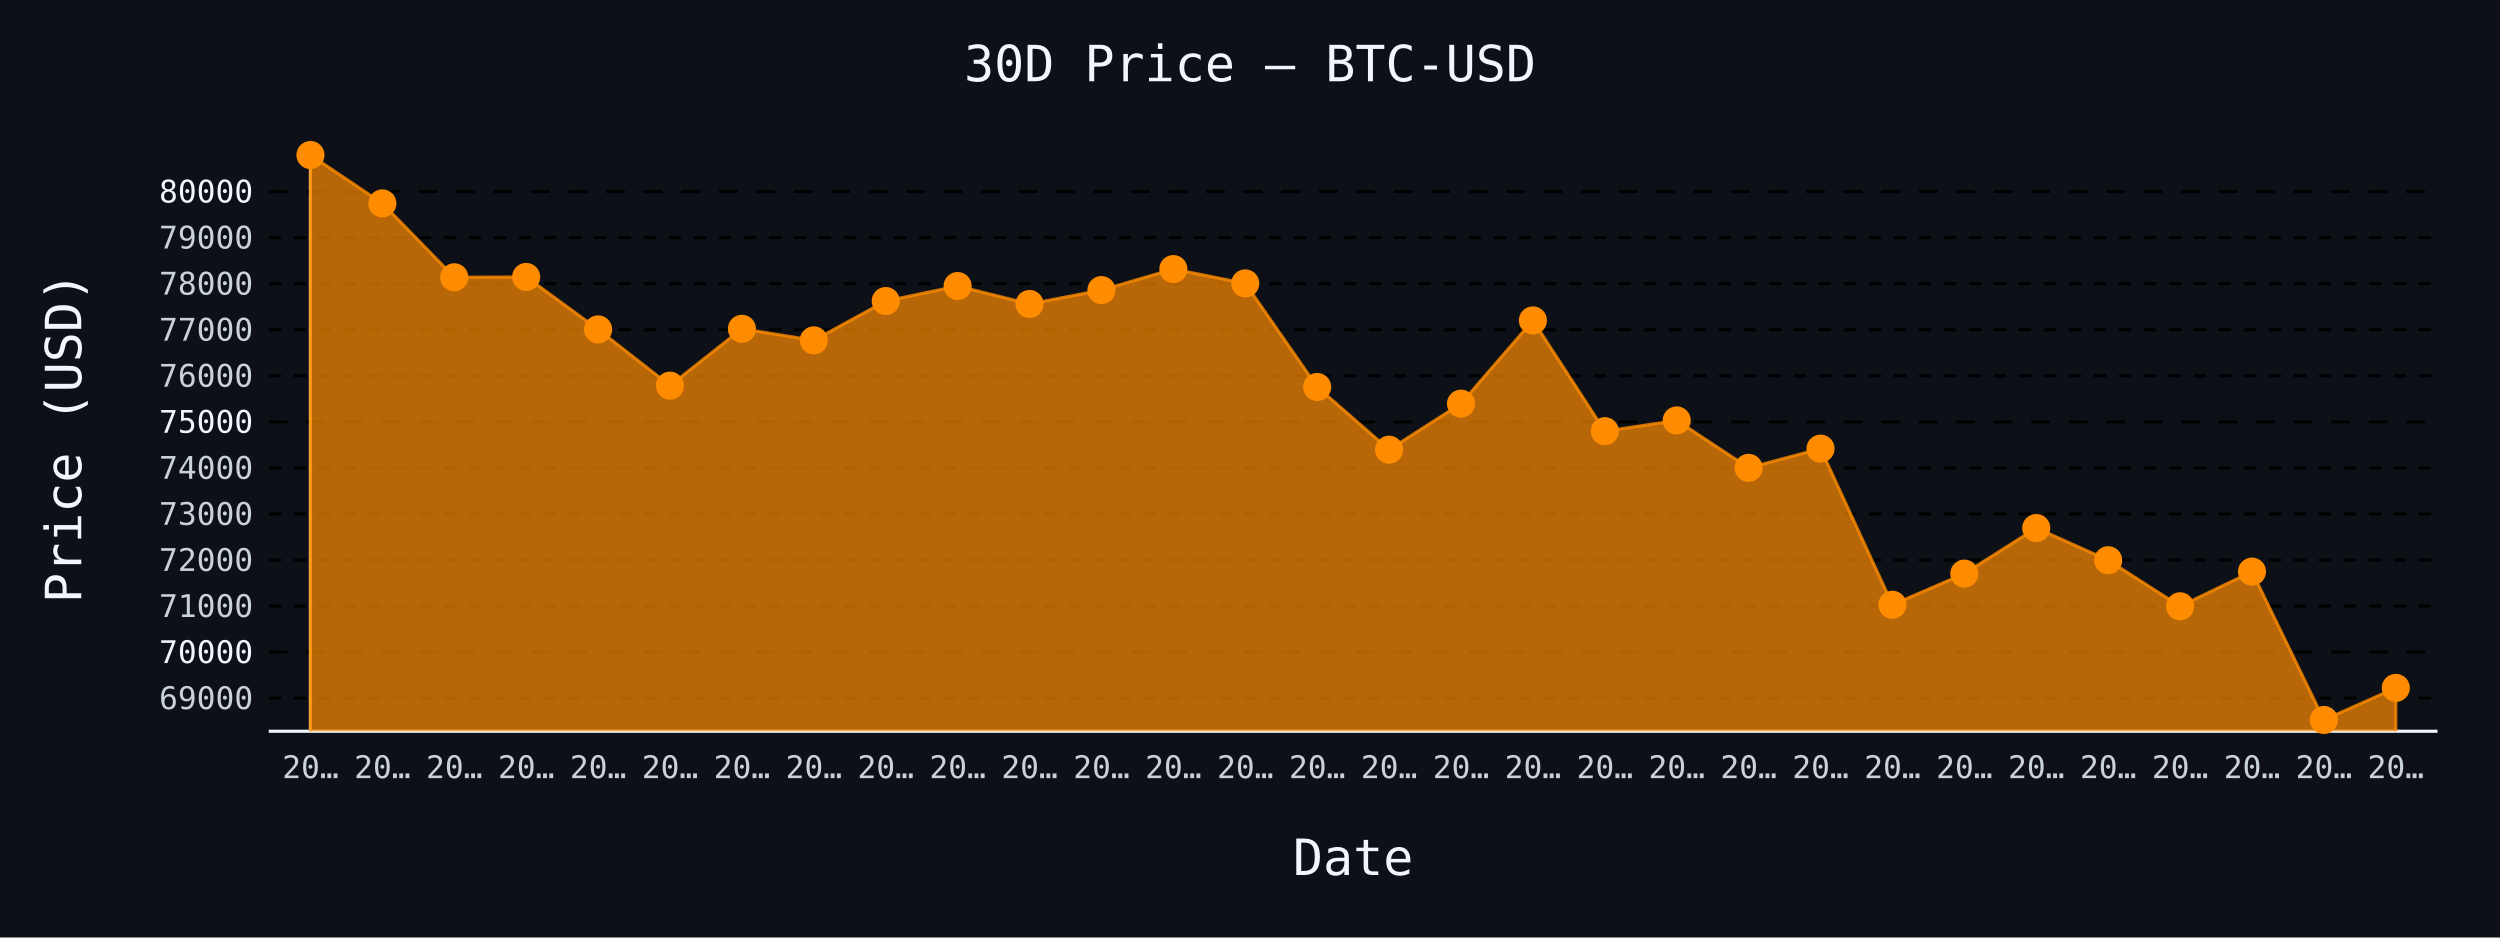
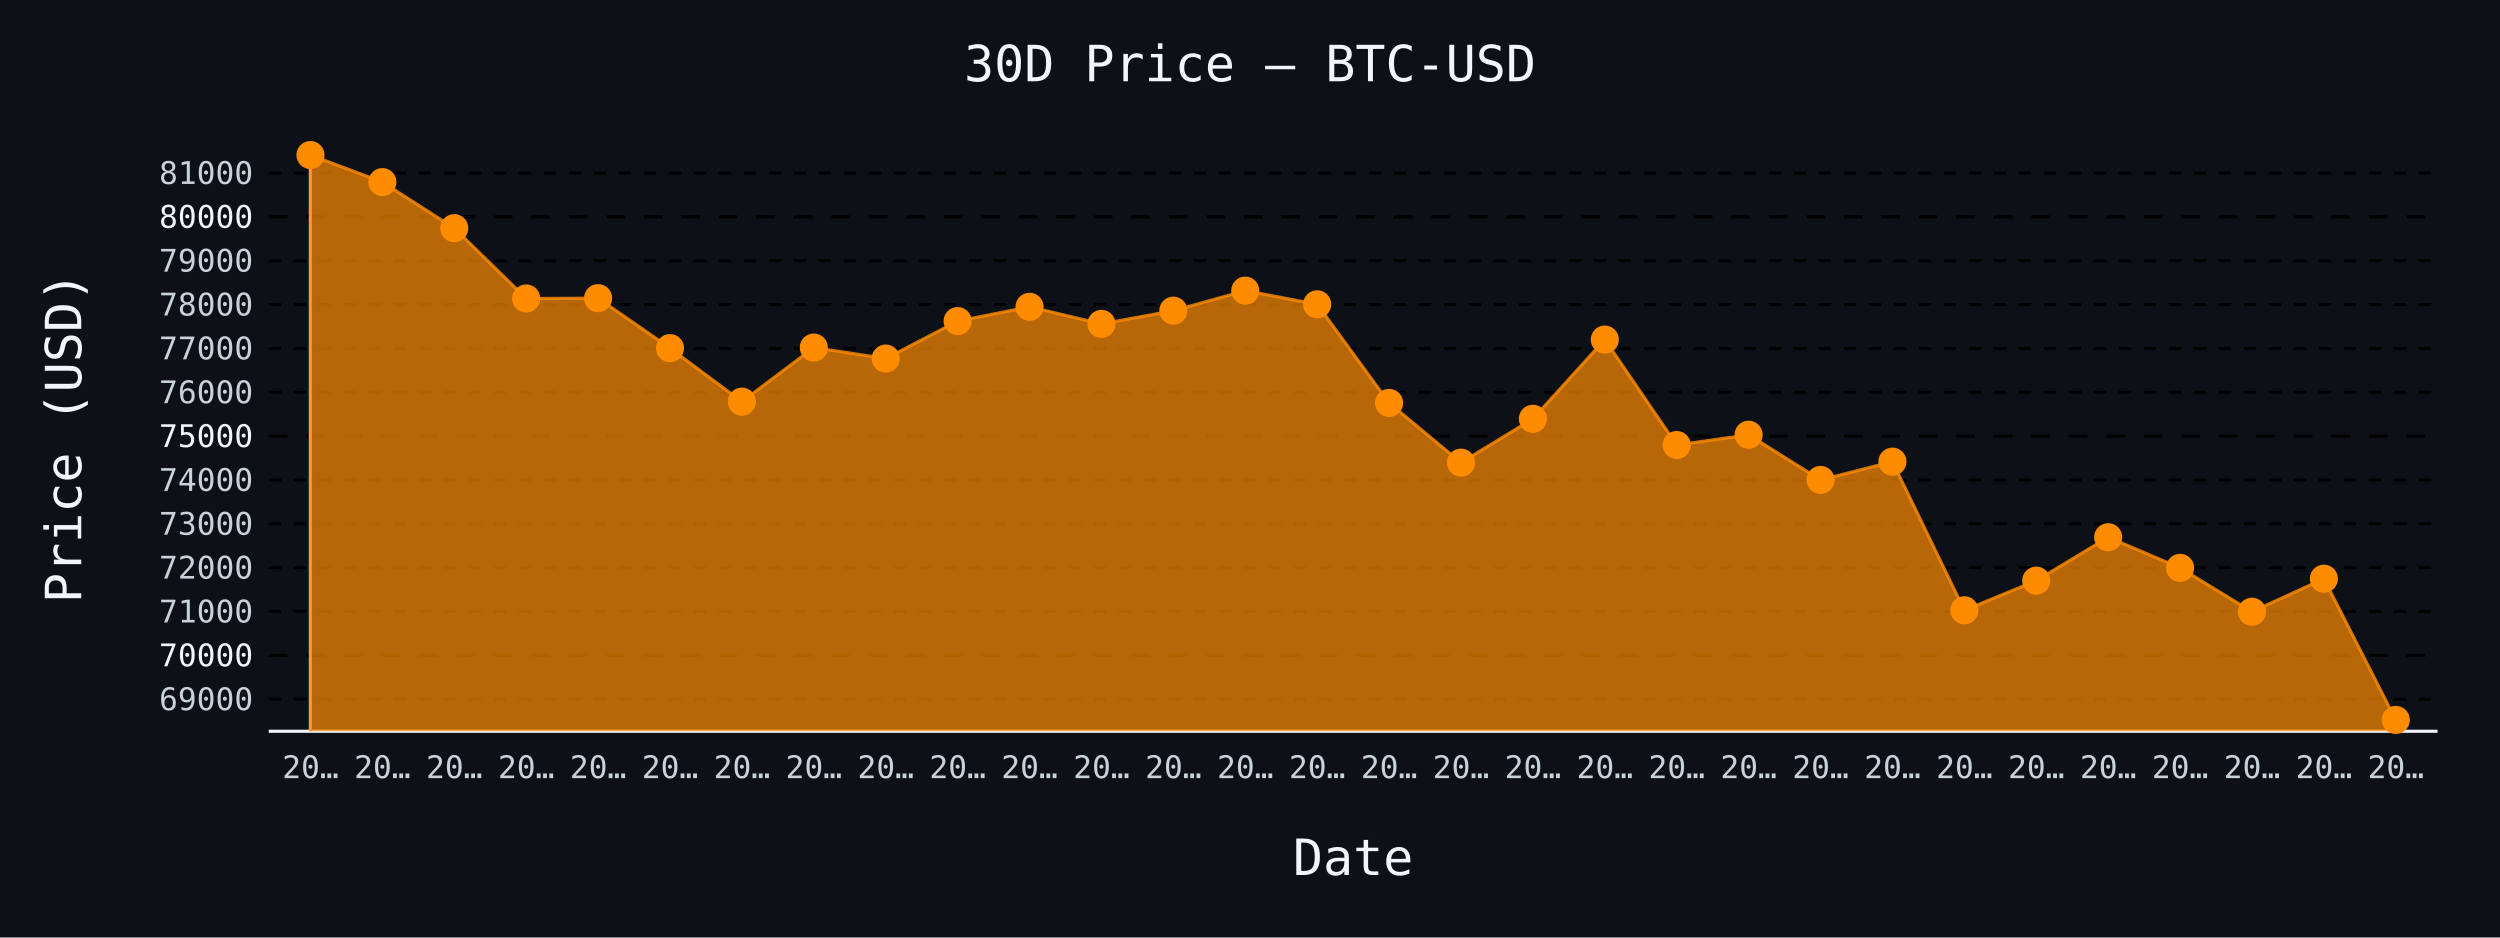
- <svg xmlns="http://www.w3.org/2000/svg" id="chart-3f9c3847-0779-4260-a815-05a95afc9c51" class="pygal-chart" viewBox="0 0 800 300">
+ <svg xmlns="http://www.w3.org/2000/svg" id="chart-9c288238-43a1-41c5-ac70-e7028e5e4369" class="pygal-chart" viewBox="0 0 800 300">
  <defs>
-     <style type="text/css">#chart-3f9c3847-0779-4260-a815-05a95afc9c51{-webkit-user-select:none;-webkit-font-smoothing:antialiased;font-family:monospace}#chart-3f9c3847-0779-4260-a815-05a95afc9c51 .title{font-family:monospace;font-size:16px}#chart-3f9c3847-0779-4260-a815-05a95afc9c51 .legends .legend text{font-family:monospace;font-size:14px}#chart-3f9c3847-0779-4260-a815-05a95afc9c51 .axis text{font-family:monospace;font-size:10px}#chart-3f9c3847-0779-4260-a815-05a95afc9c51 .axis text.major{font-family:monospace;font-size:10px}#chart-3f9c3847-0779-4260-a815-05a95afc9c51 .text-overlay text.value{font-family:monospace;font-size:16px}#chart-3f9c3847-0779-4260-a815-05a95afc9c51 .text-overlay text.label{font-family:monospace;font-size:10px}#chart-3f9c3847-0779-4260-a815-05a95afc9c51 .tooltip{font-family:monospace;font-size:14px}#chart-3f9c3847-0779-4260-a815-05a95afc9c51 text.no_data{font-family:monospace;font-size:64px}
- #chart-3f9c3847-0779-4260-a815-05a95afc9c51{background-color:#0d1117}#chart-3f9c3847-0779-4260-a815-05a95afc9c51 path,#chart-3f9c3847-0779-4260-a815-05a95afc9c51 line,#chart-3f9c3847-0779-4260-a815-05a95afc9c51 rect,#chart-3f9c3847-0779-4260-a815-05a95afc9c51 circle{-webkit-transition:150ms;-moz-transition:150ms;transition:150ms}#chart-3f9c3847-0779-4260-a815-05a95afc9c51 .graph &gt; .background{fill:#0d1117}#chart-3f9c3847-0779-4260-a815-05a95afc9c51 .plot &gt; .background{fill:#0d1117}#chart-3f9c3847-0779-4260-a815-05a95afc9c51 .graph{fill:#c9d1d9}#chart-3f9c3847-0779-4260-a815-05a95afc9c51 text.no_data{fill:#f0f6fc}#chart-3f9c3847-0779-4260-a815-05a95afc9c51 .title{fill:#f0f6fc}#chart-3f9c3847-0779-4260-a815-05a95afc9c51 .legends .legend text{fill:#c9d1d9}#chart-3f9c3847-0779-4260-a815-05a95afc9c51 .legends .legend:hover text{fill:#f0f6fc}#chart-3f9c3847-0779-4260-a815-05a95afc9c51 .axis .line{stroke:#f0f6fc}#chart-3f9c3847-0779-4260-a815-05a95afc9c51 .axis .guide.line{stroke:#8b949e}#chart-3f9c3847-0779-4260-a815-05a95afc9c51 .axis .major.line{stroke:#c9d1d9}#chart-3f9c3847-0779-4260-a815-05a95afc9c51 .axis text.major{fill:#f0f6fc}#chart-3f9c3847-0779-4260-a815-05a95afc9c51 .axis.y .guides:hover .guide.line,#chart-3f9c3847-0779-4260-a815-05a95afc9c51 .line-graph .axis.x .guides:hover .guide.line,#chart-3f9c3847-0779-4260-a815-05a95afc9c51 .stackedline-graph .axis.x .guides:hover .guide.line,#chart-3f9c3847-0779-4260-a815-05a95afc9c51 .xy-graph .axis.x .guides:hover .guide.line{stroke:#f0f6fc}#chart-3f9c3847-0779-4260-a815-05a95afc9c51 .axis .guides:hover text{fill:#f0f6fc}#chart-3f9c3847-0779-4260-a815-05a95afc9c51 .reactive{fill-opacity:.7;stroke-opacity:.8;stroke-width:1}#chart-3f9c3847-0779-4260-a815-05a95afc9c51 .ci{stroke:#c9d1d9}#chart-3f9c3847-0779-4260-a815-05a95afc9c51 .reactive.active,#chart-3f9c3847-0779-4260-a815-05a95afc9c51 .active .reactive{fill-opacity:.8;stroke-opacity:.9;stroke-width:4}#chart-3f9c3847-0779-4260-a815-05a95afc9c51 .ci .reactive.active{stroke-width:1.5}#chart-3f9c3847-0779-4260-a815-05a95afc9c51 .series text{fill:#f0f6fc}#chart-3f9c3847-0779-4260-a815-05a95afc9c51 .tooltip rect{fill:#0d1117;stroke:#f0f6fc;-webkit-transition:opacity 150ms;-moz-transition:opacity 150ms;transition:opacity 150ms}#chart-3f9c3847-0779-4260-a815-05a95afc9c51 .tooltip .label{fill:#c9d1d9}#chart-3f9c3847-0779-4260-a815-05a95afc9c51 .tooltip .label{fill:#c9d1d9}#chart-3f9c3847-0779-4260-a815-05a95afc9c51 .tooltip .legend{font-size:.8em;fill:#8b949e}#chart-3f9c3847-0779-4260-a815-05a95afc9c51 .tooltip .x_label{font-size:.6em;fill:#f0f6fc}#chart-3f9c3847-0779-4260-a815-05a95afc9c51 .tooltip .xlink{font-size:.5em;text-decoration:underline}#chart-3f9c3847-0779-4260-a815-05a95afc9c51 .tooltip .value{font-size:1.5em}#chart-3f9c3847-0779-4260-a815-05a95afc9c51 .bound{font-size:.5em}#chart-3f9c3847-0779-4260-a815-05a95afc9c51 .max-value{font-size:.75em;fill:#8b949e}#chart-3f9c3847-0779-4260-a815-05a95afc9c51 .map-element{fill:#0d1117;stroke:#8b949e !important}#chart-3f9c3847-0779-4260-a815-05a95afc9c51 .map-element .reactive{fill-opacity:inherit;stroke-opacity:inherit}#chart-3f9c3847-0779-4260-a815-05a95afc9c51 .color-0,#chart-3f9c3847-0779-4260-a815-05a95afc9c51 .color-0 a:visited{stroke:#ff8c00;fill:#ff8c00}#chart-3f9c3847-0779-4260-a815-05a95afc9c51 .text-overlay .color-0 text{fill:black}
- #chart-3f9c3847-0779-4260-a815-05a95afc9c51 text.no_data{text-anchor:middle}#chart-3f9c3847-0779-4260-a815-05a95afc9c51 .guide.line{fill:none}#chart-3f9c3847-0779-4260-a815-05a95afc9c51 .centered{text-anchor:middle}#chart-3f9c3847-0779-4260-a815-05a95afc9c51 .title{text-anchor:middle}#chart-3f9c3847-0779-4260-a815-05a95afc9c51 .legends .legend text{fill-opacity:1}#chart-3f9c3847-0779-4260-a815-05a95afc9c51 .axis.x text{text-anchor:middle}#chart-3f9c3847-0779-4260-a815-05a95afc9c51 .axis.x:not(.web) text[transform]{text-anchor:start}#chart-3f9c3847-0779-4260-a815-05a95afc9c51 .axis.x:not(.web) text[transform].backwards{text-anchor:end}#chart-3f9c3847-0779-4260-a815-05a95afc9c51 .axis.y text{text-anchor:end}#chart-3f9c3847-0779-4260-a815-05a95afc9c51 .axis.y text[transform].backwards{text-anchor:start}#chart-3f9c3847-0779-4260-a815-05a95afc9c51 .axis.y2 text{text-anchor:start}#chart-3f9c3847-0779-4260-a815-05a95afc9c51 .axis.y2 text[transform].backwards{text-anchor:end}#chart-3f9c3847-0779-4260-a815-05a95afc9c51 .axis .guide.line{stroke-dasharray:4,4;stroke:black}#chart-3f9c3847-0779-4260-a815-05a95afc9c51 .axis .major.guide.line{stroke-dasharray:6,6;stroke:black}#chart-3f9c3847-0779-4260-a815-05a95afc9c51 .horizontal .axis.y .guide.line,#chart-3f9c3847-0779-4260-a815-05a95afc9c51 .horizontal .axis.y2 .guide.line,#chart-3f9c3847-0779-4260-a815-05a95afc9c51 .vertical .axis.x .guide.line{opacity:0}#chart-3f9c3847-0779-4260-a815-05a95afc9c51 .horizontal .axis.always_show .guide.line,#chart-3f9c3847-0779-4260-a815-05a95afc9c51 .vertical .axis.always_show .guide.line{opacity:1 !important}#chart-3f9c3847-0779-4260-a815-05a95afc9c51 .axis.y .guides:hover .guide.line,#chart-3f9c3847-0779-4260-a815-05a95afc9c51 .axis.y2 .guides:hover .guide.line,#chart-3f9c3847-0779-4260-a815-05a95afc9c51 .axis.x .guides:hover .guide.line{opacity:1}#chart-3f9c3847-0779-4260-a815-05a95afc9c51 .axis .guides:hover text{opacity:1}#chart-3f9c3847-0779-4260-a815-05a95afc9c51 .nofill{fill:none}#chart-3f9c3847-0779-4260-a815-05a95afc9c51 .subtle-fill{fill-opacity:.2}#chart-3f9c3847-0779-4260-a815-05a95afc9c51 .dot{stroke-width:1px;fill-opacity:1;stroke-opacity:1}#chart-3f9c3847-0779-4260-a815-05a95afc9c51 .dot.active{stroke-width:5px}#chart-3f9c3847-0779-4260-a815-05a95afc9c51 .dot.negative{fill:transparent}#chart-3f9c3847-0779-4260-a815-05a95afc9c51 text,#chart-3f9c3847-0779-4260-a815-05a95afc9c51 tspan{stroke:none !important}#chart-3f9c3847-0779-4260-a815-05a95afc9c51 .series text.active{opacity:1}#chart-3f9c3847-0779-4260-a815-05a95afc9c51 .tooltip rect{fill-opacity:.95;stroke-width:.5}#chart-3f9c3847-0779-4260-a815-05a95afc9c51 .tooltip text{fill-opacity:1}#chart-3f9c3847-0779-4260-a815-05a95afc9c51 .showable{visibility:hidden}#chart-3f9c3847-0779-4260-a815-05a95afc9c51 .showable.shown{visibility:visible}#chart-3f9c3847-0779-4260-a815-05a95afc9c51 .gauge-background{fill:rgba(229,229,229,1);stroke:none}#chart-3f9c3847-0779-4260-a815-05a95afc9c51 .bg-lines{stroke:#0d1117;stroke-width:2px}</style>
+     <style type="text/css">#chart-9c288238-43a1-41c5-ac70-e7028e5e4369{-webkit-user-select:none;-webkit-font-smoothing:antialiased;font-family:monospace}#chart-9c288238-43a1-41c5-ac70-e7028e5e4369 .title{font-family:monospace;font-size:16px}#chart-9c288238-43a1-41c5-ac70-e7028e5e4369 .legends .legend text{font-family:monospace;font-size:14px}#chart-9c288238-43a1-41c5-ac70-e7028e5e4369 .axis text{font-family:monospace;font-size:10px}#chart-9c288238-43a1-41c5-ac70-e7028e5e4369 .axis text.major{font-family:monospace;font-size:10px}#chart-9c288238-43a1-41c5-ac70-e7028e5e4369 .text-overlay text.value{font-family:monospace;font-size:16px}#chart-9c288238-43a1-41c5-ac70-e7028e5e4369 .text-overlay text.label{font-family:monospace;font-size:10px}#chart-9c288238-43a1-41c5-ac70-e7028e5e4369 .tooltip{font-family:monospace;font-size:14px}#chart-9c288238-43a1-41c5-ac70-e7028e5e4369 text.no_data{font-family:monospace;font-size:64px}
+ #chart-9c288238-43a1-41c5-ac70-e7028e5e4369{background-color:#0d1117}#chart-9c288238-43a1-41c5-ac70-e7028e5e4369 path,#chart-9c288238-43a1-41c5-ac70-e7028e5e4369 line,#chart-9c288238-43a1-41c5-ac70-e7028e5e4369 rect,#chart-9c288238-43a1-41c5-ac70-e7028e5e4369 circle{-webkit-transition:150ms;-moz-transition:150ms;transition:150ms}#chart-9c288238-43a1-41c5-ac70-e7028e5e4369 .graph &gt; .background{fill:#0d1117}#chart-9c288238-43a1-41c5-ac70-e7028e5e4369 .plot &gt; .background{fill:#0d1117}#chart-9c288238-43a1-41c5-ac70-e7028e5e4369 .graph{fill:#c9d1d9}#chart-9c288238-43a1-41c5-ac70-e7028e5e4369 text.no_data{fill:#f0f6fc}#chart-9c288238-43a1-41c5-ac70-e7028e5e4369 .title{fill:#f0f6fc}#chart-9c288238-43a1-41c5-ac70-e7028e5e4369 .legends .legend text{fill:#c9d1d9}#chart-9c288238-43a1-41c5-ac70-e7028e5e4369 .legends .legend:hover text{fill:#f0f6fc}#chart-9c288238-43a1-41c5-ac70-e7028e5e4369 .axis .line{stroke:#f0f6fc}#chart-9c288238-43a1-41c5-ac70-e7028e5e4369 .axis .guide.line{stroke:#8b949e}#chart-9c288238-43a1-41c5-ac70-e7028e5e4369 .axis .major.line{stroke:#c9d1d9}#chart-9c288238-43a1-41c5-ac70-e7028e5e4369 .axis text.major{fill:#f0f6fc}#chart-9c288238-43a1-41c5-ac70-e7028e5e4369 .axis.y .guides:hover .guide.line,#chart-9c288238-43a1-41c5-ac70-e7028e5e4369 .line-graph .axis.x .guides:hover .guide.line,#chart-9c288238-43a1-41c5-ac70-e7028e5e4369 .stackedline-graph .axis.x .guides:hover .guide.line,#chart-9c288238-43a1-41c5-ac70-e7028e5e4369 .xy-graph .axis.x .guides:hover .guide.line{stroke:#f0f6fc}#chart-9c288238-43a1-41c5-ac70-e7028e5e4369 .axis .guides:hover text{fill:#f0f6fc}#chart-9c288238-43a1-41c5-ac70-e7028e5e4369 .reactive{fill-opacity:.7;stroke-opacity:.8;stroke-width:1}#chart-9c288238-43a1-41c5-ac70-e7028e5e4369 .ci{stroke:#c9d1d9}#chart-9c288238-43a1-41c5-ac70-e7028e5e4369 .reactive.active,#chart-9c288238-43a1-41c5-ac70-e7028e5e4369 .active .reactive{fill-opacity:.8;stroke-opacity:.9;stroke-width:4}#chart-9c288238-43a1-41c5-ac70-e7028e5e4369 .ci .reactive.active{stroke-width:1.5}#chart-9c288238-43a1-41c5-ac70-e7028e5e4369 .series text{fill:#f0f6fc}#chart-9c288238-43a1-41c5-ac70-e7028e5e4369 .tooltip rect{fill:#0d1117;stroke:#f0f6fc;-webkit-transition:opacity 150ms;-moz-transition:opacity 150ms;transition:opacity 150ms}#chart-9c288238-43a1-41c5-ac70-e7028e5e4369 .tooltip .label{fill:#c9d1d9}#chart-9c288238-43a1-41c5-ac70-e7028e5e4369 .tooltip .label{fill:#c9d1d9}#chart-9c288238-43a1-41c5-ac70-e7028e5e4369 .tooltip .legend{font-size:.8em;fill:#8b949e}#chart-9c288238-43a1-41c5-ac70-e7028e5e4369 .tooltip .x_label{font-size:.6em;fill:#f0f6fc}#chart-9c288238-43a1-41c5-ac70-e7028e5e4369 .tooltip .xlink{font-size:.5em;text-decoration:underline}#chart-9c288238-43a1-41c5-ac70-e7028e5e4369 .tooltip .value{font-size:1.5em}#chart-9c288238-43a1-41c5-ac70-e7028e5e4369 .bound{font-size:.5em}#chart-9c288238-43a1-41c5-ac70-e7028e5e4369 .max-value{font-size:.75em;fill:#8b949e}#chart-9c288238-43a1-41c5-ac70-e7028e5e4369 .map-element{fill:#0d1117;stroke:#8b949e !important}#chart-9c288238-43a1-41c5-ac70-e7028e5e4369 .map-element .reactive{fill-opacity:inherit;stroke-opacity:inherit}#chart-9c288238-43a1-41c5-ac70-e7028e5e4369 .color-0,#chart-9c288238-43a1-41c5-ac70-e7028e5e4369 .color-0 a:visited{stroke:#ff8c00;fill:#ff8c00}#chart-9c288238-43a1-41c5-ac70-e7028e5e4369 .text-overlay .color-0 text{fill:black}
+ #chart-9c288238-43a1-41c5-ac70-e7028e5e4369 text.no_data{text-anchor:middle}#chart-9c288238-43a1-41c5-ac70-e7028e5e4369 .guide.line{fill:none}#chart-9c288238-43a1-41c5-ac70-e7028e5e4369 .centered{text-anchor:middle}#chart-9c288238-43a1-41c5-ac70-e7028e5e4369 .title{text-anchor:middle}#chart-9c288238-43a1-41c5-ac70-e7028e5e4369 .legends .legend text{fill-opacity:1}#chart-9c288238-43a1-41c5-ac70-e7028e5e4369 .axis.x text{text-anchor:middle}#chart-9c288238-43a1-41c5-ac70-e7028e5e4369 .axis.x:not(.web) text[transform]{text-anchor:start}#chart-9c288238-43a1-41c5-ac70-e7028e5e4369 .axis.x:not(.web) text[transform].backwards{text-anchor:end}#chart-9c288238-43a1-41c5-ac70-e7028e5e4369 .axis.y text{text-anchor:end}#chart-9c288238-43a1-41c5-ac70-e7028e5e4369 .axis.y text[transform].backwards{text-anchor:start}#chart-9c288238-43a1-41c5-ac70-e7028e5e4369 .axis.y2 text{text-anchor:start}#chart-9c288238-43a1-41c5-ac70-e7028e5e4369 .axis.y2 text[transform].backwards{text-anchor:end}#chart-9c288238-43a1-41c5-ac70-e7028e5e4369 .axis .guide.line{stroke-dasharray:4,4;stroke:black}#chart-9c288238-43a1-41c5-ac70-e7028e5e4369 .axis .major.guide.line{stroke-dasharray:6,6;stroke:black}#chart-9c288238-43a1-41c5-ac70-e7028e5e4369 .horizontal .axis.y .guide.line,#chart-9c288238-43a1-41c5-ac70-e7028e5e4369 .horizontal .axis.y2 .guide.line,#chart-9c288238-43a1-41c5-ac70-e7028e5e4369 .vertical .axis.x .guide.line{opacity:0}#chart-9c288238-43a1-41c5-ac70-e7028e5e4369 .horizontal .axis.always_show .guide.line,#chart-9c288238-43a1-41c5-ac70-e7028e5e4369 .vertical .axis.always_show .guide.line{opacity:1 !important}#chart-9c288238-43a1-41c5-ac70-e7028e5e4369 .axis.y .guides:hover .guide.line,#chart-9c288238-43a1-41c5-ac70-e7028e5e4369 .axis.y2 .guides:hover .guide.line,#chart-9c288238-43a1-41c5-ac70-e7028e5e4369 .axis.x .guides:hover .guide.line{opacity:1}#chart-9c288238-43a1-41c5-ac70-e7028e5e4369 .axis .guides:hover text{opacity:1}#chart-9c288238-43a1-41c5-ac70-e7028e5e4369 .nofill{fill:none}#chart-9c288238-43a1-41c5-ac70-e7028e5e4369 .subtle-fill{fill-opacity:.2}#chart-9c288238-43a1-41c5-ac70-e7028e5e4369 .dot{stroke-width:1px;fill-opacity:1;stroke-opacity:1}#chart-9c288238-43a1-41c5-ac70-e7028e5e4369 .dot.active{stroke-width:5px}#chart-9c288238-43a1-41c5-ac70-e7028e5e4369 .dot.negative{fill:transparent}#chart-9c288238-43a1-41c5-ac70-e7028e5e4369 text,#chart-9c288238-43a1-41c5-ac70-e7028e5e4369 tspan{stroke:none !important}#chart-9c288238-43a1-41c5-ac70-e7028e5e4369 .series text.active{opacity:1}#chart-9c288238-43a1-41c5-ac70-e7028e5e4369 .tooltip rect{fill-opacity:.95;stroke-width:.5}#chart-9c288238-43a1-41c5-ac70-e7028e5e4369 .tooltip text{fill-opacity:1}#chart-9c288238-43a1-41c5-ac70-e7028e5e4369 .showable{visibility:hidden}#chart-9c288238-43a1-41c5-ac70-e7028e5e4369 .showable.shown{visibility:visible}#chart-9c288238-43a1-41c5-ac70-e7028e5e4369 .gauge-background{fill:rgba(229,229,229,1);stroke:none}#chart-9c288238-43a1-41c5-ac70-e7028e5e4369 .bg-lines{stroke:#0d1117;stroke-width:2px}</style>
  </defs>
  <g class="graph line-graph vertical">
    <rect x="0" y="0" width="800" height="300" class="background" />
    <g transform="translate(86, 46)" class="plot">
      <rect x="0" y="0" width="694.0" height="188" class="background" />
      <g class="axis y always_show">
        <path d="M0 188 h694" class="line" />
        <g class="guides">
-           <path d="M0 177.414 h694" class="guide line" />
-           <text x="-5" y="180.914" class="">69000</text>
-         </g>
-         <g class="guides">
-           <path d="M0 162.676 h694" class="major guide line" />
-           <text x="-5" y="166.176" class="major">70000</text>
-         </g>
-         <g class="guides">
-           <path d="M0 147.939 h694" class="guide line" />
-           <text x="-5" y="151.439" class="">71000</text>
-         </g>
-         <g class="guides">
-           <path d="M0 133.202 h694" class="guide line" />
-           <text x="-5" y="136.702" class="">72000</text>
-         </g>
-         <g class="guides">
-           <path d="M0 118.464 h694" class="guide line" />
-           <text x="-5" y="121.964" class="">73000</text>
-         </g>
-         <g class="guides">
-           <path d="M0 103.727 h694" class="guide line" />
-           <text x="-5" y="107.227" class="">74000</text>
-         </g>
-         <g class="guides">
-           <path d="M0 88.989 h694" class="major guide line" />
-           <text x="-5" y="92.489" class="major">75000</text>
-         </g>
-         <g class="guides">
-           <path d="M0 74.252 h694" class="guide line" />
-           <text x="-5" y="77.752" class="">76000</text>
-         </g>
-         <g class="guides">
-           <path d="M0 59.514 h694" class="guide line" />
-           <text x="-5" y="63.014" class="">77000</text>
-         </g>
-         <g class="guides">
-           <path d="M0 44.777 h694" class="guide line" />
-           <text x="-5" y="48.277" class="">78000</text>
-         </g>
-         <g class="guides">
-           <path d="M0 30.04 h694" class="guide line" />
-           <text x="-5" y="33.54" class="">79000</text>
-         </g>
-         <g class="guides">
-           <path d="M0 15.302 h694" class="major guide line" />
-           <text x="-5" y="18.802" class="major">80000</text>
+           <path d="M0 177.748 h694" class="guide line" />
+           <text x="-5" y="181.248" class="">69000</text>
+         </g>
+         <g class="guides">
+           <path d="M0 163.716 h694" class="major guide line" />
+           <text x="-5" y="167.216" class="major">70000</text>
+         </g>
+         <g class="guides">
+           <path d="M0 149.684 h694" class="guide line" />
+           <text x="-5" y="153.184" class="">71000</text>
+         </g>
+         <g class="guides">
+           <path d="M0 135.653 h694" class="guide line" />
+           <text x="-5" y="139.153" class="">72000</text>
+         </g>
+         <g class="guides">
+           <path d="M0 121.621 h694" class="guide line" />
+           <text x="-5" y="125.121" class="">73000</text>
+         </g>
+         <g class="guides">
+           <path d="M0 107.59 h694" class="guide line" />
+           <text x="-5" y="111.09" class="">74000</text>
+         </g>
+         <g class="guides">
+           <path d="M0 93.558 h694" class="major guide line" />
+           <text x="-5" y="97.058" class="major">75000</text>
+         </g>
+         <g class="guides">
+           <path d="M0 79.526 h694" class="guide line" />
+           <text x="-5" y="83.026" class="">76000</text>
+         </g>
+         <g class="guides">
+           <path d="M0 65.495 h694" class="guide line" />
+           <text x="-5" y="68.995" class="">77000</text>
+         </g>
+         <g class="guides">
+           <path d="M0 51.463 h694" class="guide line" />
+           <text x="-5" y="54.963" class="">78000</text>
+         </g>
+         <g class="guides">
+           <path d="M0 37.432 h694" class="guide line" />
+           <text x="-5" y="40.932" class="">79000</text>
+         </g>
+         <g class="guides">
+           <path d="M0 23.4 h694" class="major guide line" />
+           <text x="-5" y="26.9" class="major">80000</text>
+         </g>
+         <g class="guides">
+           <path d="M0 9.368 h694" class="guide line" />
+           <text x="-5" y="12.868" class="">81000</text>
        </g>
      </g>
      <g class="axis x">
        <g class="guides">
          <path d="M13.346 0 v188" class="line" />
          <text x="13.346" y="203.0" class="">20…</text>
        </g>
        <g class="guides">
          <path d="M36.357 0 v188" class="guide line" />
          <text x="36.357" y="203.0" class="">20…</text>
        </g>
        <g class="guides">
          <path d="M59.367 0 v188" class="guide line" />
          <text x="59.367" y="203.0" class="">20…</text>
        </g>
        <g class="guides">
          <path d="M82.378 0 v188" class="guide line" />
          <text x="82.378" y="203.0" class="">20…</text>
        </g>
        <g class="guides">
          <path d="M105.389 0 v188" class="guide line" />
          <text x="105.389" y="203.0" class="">20…</text>
        </g>
        <g class="guides">
          <path d="M128.399 0 v188" class="guide line" />
          <text x="128.399" y="203.0" class="">20…</text>
        </g>
        <g class="guides">
          <path d="M151.41 0 v188" class="guide line" />
          <text x="151.41" y="203.0" class="">20…</text>
        </g>
        <g class="guides">
          <path d="M174.42 0 v188" class="guide line" />
          <text x="174.42" y="203.0" class="">20…</text>
        </g>
        <g class="guides">
          <path d="M197.431 0 v188" class="guide line" />
          <text x="197.431" y="203.0" class="">20…</text>
        </g>
        <g class="guides">
          <path d="M220.442 0 v188" class="guide line" />
          <text x="220.442" y="203.0" class="">20…</text>
        </g>
        <g class="guides">
          <path d="M243.452 0 v188" class="guide line" />
          <text x="243.452" y="203.0" class="">20…</text>
        </g>
        <g class="guides">
          <path d="M266.463 0 v188" class="guide line" />
          <text x="266.463" y="203.0" class="">20…</text>
        </g>
        <g class="guides">
          <path d="M289.473 0 v188" class="guide line" />
          <text x="289.473" y="203.0" class="">20…</text>
        </g>
        <g class="guides">
          <path d="M312.484 0 v188" class="guide line" />
          <text x="312.484" y="203.0" class="">20…</text>
        </g>
        <g class="guides">
          <path d="M335.495 0 v188" class="guide line" />
          <text x="335.495" y="203.0" class="">20…</text>
        </g>
        <g class="guides">
          <path d="M358.505 0 v188" class="guide line" />
          <text x="358.505" y="203.0" class="">20…</text>
        </g>
        <g class="guides">
          <path d="M381.516 0 v188" class="guide line" />
          <text x="381.516" y="203.0" class="">20…</text>
        </g>
        <g class="guides">
          <path d="M404.527 0 v188" class="guide line" />
          <text x="404.527" y="203.0" class="">20…</text>
        </g>
        <g class="guides">
          <path d="M427.537 0 v188" class="guide line" />
          <text x="427.537" y="203.0" class="">20…</text>
        </g>
        <g class="guides">
          <path d="M450.548 0 v188" class="guide line" />
          <text x="450.548" y="203.0" class="">20…</text>
        </g>
        <g class="guides">
          <path d="M473.558 0 v188" class="guide line" />
          <text x="473.558" y="203.0" class="">20…</text>
        </g>
        <g class="guides">
          <path d="M496.569 0 v188" class="guide line" />
          <text x="496.569" y="203.0" class="">20…</text>
        </g>
        <g class="guides">
          <path d="M519.58 0 v188" class="guide line" />
          <text x="519.58" y="203.0" class="">20…</text>
        </g>
        <g class="guides">
          <path d="M542.59 0 v188" class="guide line" />
          <text x="542.59" y="203.0" class="">20…</text>
        </g>
        <g class="guides">
          <path d="M565.601 0 v188" class="guide line" />
          <text x="565.601" y="203.0" class="">20…</text>
        </g>
        <g class="guides">
          <path d="M588.611 0 v188" class="guide line" />
          <text x="588.611" y="203.0" class="">20…</text>
        </g>
        <g class="guides">
          <path d="M611.622 0 v188" class="guide line" />
          <text x="611.622" y="203.0" class="">20…</text>
        </g>
        <g class="guides">
          <path d="M634.633 0 v188" class="guide line" />
          <text x="634.633" y="203.0" class="">20…</text>
        </g>
        <g class="guides">
          <path d="M657.643 0 v188" class="guide line" />
          <text x="657.643" y="203.0" class="">20…</text>
        </g>
        <g class="guides">
          <path d="M680.654 0 v188" class="guide line" />
          <text x="680.654" y="203.0" class="">20…</text>
        </g>
      </g>
      <g class="series serie-0 color-0">
-         <path d="M13.346 188 L13.346 3.615 36.357 19.09 59.367 42.729 82.378 42.625 105.389 59.411 128.399 77.406 151.41 59.22 174.42 62.919 197.431 50.333 220.442 45.529 243.452 51.276 266.463 46.826 289.473 40.105 312.484 44.689 335.495 77.833 358.505 97.905 381.516 83.168 404.527 56.537 427.537 91.981 450.548 88.532 473.558 103.712 496.569 97.566 519.58 147.526 542.59 137.564 565.601 122.974 588.611 133.275 611.622 148.013 634.633 136.915 657.643 184.385 680.654 174.127 680.654 188" class="line reactive" />
+         <path d="M13.346 188 L13.346 3.615 36.357 12.273 59.367 27.006 82.378 49.513 105.389 49.415 128.399 65.397 151.41 82.529 174.42 65.214 197.431 68.736 220.442 56.753 243.452 52.179 266.463 57.651 289.473 53.414 312.484 47.015 335.495 51.379 358.505 82.936 381.516 102.047 404.527 88.016 427.537 62.66 450.548 96.406 473.558 93.123 496.569 107.576 519.58 101.724 542.59 149.292 565.601 139.806 588.611 125.915 611.622 135.723 634.633 149.755 657.643 139.189 680.654 184.385 680.654 188" class="line reactive" />
      </g>
    </g>
    <g class="titles">
      <text x="400.0" y="26" class="title plot_title">30D Price — BTC-USD</text>
      <text x="433.0" y="280" class="title">Date</text>
      <text x="0" y="166.0" class="title" transform="rotate(-90 0 140)">Price (USD)</text>
    </g>
    <g transform="translate(86, 46)" class="plot overlay">
      <g class="series serie-0 color-0">
        <g class="dots">
          <circle cx="13.346" cy="3.615" r="4" class="dot reactive tooltip-trigger" />
        </g>
        <g class="dots">
-           <circle cx="36.357" cy="19.09" r="4" class="dot reactive tooltip-trigger" />
-         </g>
-         <g class="dots">
-           <circle cx="59.367" cy="42.729" r="4" class="dot reactive tooltip-trigger" />
-         </g>
-         <g class="dots">
-           <circle cx="82.378" cy="42.625" r="4" class="dot reactive tooltip-trigger" />
-         </g>
-         <g class="dots">
-           <circle cx="105.389" cy="59.411" r="4" class="dot reactive tooltip-trigger" />
-         </g>
-         <g class="dots">
-           <circle cx="128.399" cy="77.406" r="4" class="dot reactive tooltip-trigger" />
-         </g>
-         <g class="dots">
-           <circle cx="151.41" cy="59.22" r="4" class="dot reactive tooltip-trigger" />
-         </g>
-         <g class="dots">
-           <circle cx="174.42" cy="62.919" r="4" class="dot reactive tooltip-trigger" />
-         </g>
-         <g class="dots">
-           <circle cx="197.431" cy="50.333" r="4" class="dot reactive tooltip-trigger" />
-         </g>
-         <g class="dots">
-           <circle cx="220.442" cy="45.529" r="4" class="dot reactive tooltip-trigger" />
-         </g>
-         <g class="dots">
-           <circle cx="243.452" cy="51.276" r="4" class="dot reactive tooltip-trigger" />
-         </g>
-         <g class="dots">
-           <circle cx="266.463" cy="46.826" r="4" class="dot reactive tooltip-trigger" />
-         </g>
-         <g class="dots">
-           <circle cx="289.473" cy="40.105" r="4" class="dot reactive tooltip-trigger" />
-         </g>
-         <g class="dots">
-           <circle cx="312.484" cy="44.689" r="4" class="dot reactive tooltip-trigger" />
-         </g>
-         <g class="dots">
-           <circle cx="335.495" cy="77.833" r="4" class="dot reactive tooltip-trigger" />
-         </g>
-         <g class="dots">
-           <circle cx="358.505" cy="97.905" r="4" class="dot reactive tooltip-trigger" />
-         </g>
-         <g class="dots">
-           <circle cx="381.516" cy="83.168" r="4" class="dot reactive tooltip-trigger" />
-         </g>
-         <g class="dots">
-           <circle cx="404.527" cy="56.537" r="4" class="dot reactive tooltip-trigger" />
-         </g>
-         <g class="dots">
-           <circle cx="427.537" cy="91.981" r="4" class="dot reactive tooltip-trigger" />
-         </g>
-         <g class="dots">
-           <circle cx="450.548" cy="88.532" r="4" class="dot reactive tooltip-trigger" />
-         </g>
-         <g class="dots">
-           <circle cx="473.558" cy="103.712" r="4" class="dot reactive tooltip-trigger" />
-         </g>
-         <g class="dots">
-           <circle cx="496.569" cy="97.566" r="4" class="dot reactive tooltip-trigger" />
-         </g>
-         <g class="dots">
-           <circle cx="519.58" cy="147.526" r="4" class="dot reactive tooltip-trigger" />
-         </g>
-         <g class="dots">
-           <circle cx="542.59" cy="137.564" r="4" class="dot reactive tooltip-trigger" />
-         </g>
-         <g class="dots">
-           <circle cx="565.601" cy="122.974" r="4" class="dot reactive tooltip-trigger" />
-         </g>
-         <g class="dots">
-           <circle cx="588.611" cy="133.275" r="4" class="dot reactive tooltip-trigger" />
-         </g>
-         <g class="dots">
-           <circle cx="611.622" cy="148.013" r="4" class="dot reactive tooltip-trigger" />
-         </g>
-         <g class="dots">
-           <circle cx="634.633" cy="136.915" r="4" class="dot reactive tooltip-trigger" />
-         </g>
-         <g class="dots">
-           <circle cx="657.643" cy="184.385" r="4" class="dot reactive tooltip-trigger" />
-         </g>
-         <g class="dots">
-           <circle cx="680.654" cy="174.127" r="4" class="dot reactive tooltip-trigger" />
+           <circle cx="36.357" cy="12.273" r="4" class="dot reactive tooltip-trigger" />
+         </g>
+         <g class="dots">
+           <circle cx="59.367" cy="27.006" r="4" class="dot reactive tooltip-trigger" />
+         </g>
+         <g class="dots">
+           <circle cx="82.378" cy="49.513" r="4" class="dot reactive tooltip-trigger" />
+         </g>
+         <g class="dots">
+           <circle cx="105.389" cy="49.415" r="4" class="dot reactive tooltip-trigger" />
+         </g>
+         <g class="dots">
+           <circle cx="128.399" cy="65.397" r="4" class="dot reactive tooltip-trigger" />
+         </g>
+         <g class="dots">
+           <circle cx="151.41" cy="82.529" r="4" class="dot reactive tooltip-trigger" />
+         </g>
+         <g class="dots">
+           <circle cx="174.42" cy="65.214" r="4" class="dot reactive tooltip-trigger" />
+         </g>
+         <g class="dots">
+           <circle cx="197.431" cy="68.736" r="4" class="dot reactive tooltip-trigger" />
+         </g>
+         <g class="dots">
+           <circle cx="220.442" cy="56.753" r="4" class="dot reactive tooltip-trigger" />
+         </g>
+         <g class="dots">
+           <circle cx="243.452" cy="52.179" r="4" class="dot reactive tooltip-trigger" />
+         </g>
+         <g class="dots">
+           <circle cx="266.463" cy="57.651" r="4" class="dot reactive tooltip-trigger" />
+         </g>
+         <g class="dots">
+           <circle cx="289.473" cy="53.414" r="4" class="dot reactive tooltip-trigger" />
+         </g>
+         <g class="dots">
+           <circle cx="312.484" cy="47.015" r="4" class="dot reactive tooltip-trigger" />
+         </g>
+         <g class="dots">
+           <circle cx="335.495" cy="51.379" r="4" class="dot reactive tooltip-trigger" />
+         </g>
+         <g class="dots">
+           <circle cx="358.505" cy="82.936" r="4" class="dot reactive tooltip-trigger" />
+         </g>
+         <g class="dots">
+           <circle cx="381.516" cy="102.047" r="4" class="dot reactive tooltip-trigger" />
+         </g>
+         <g class="dots">
+           <circle cx="404.527" cy="88.016" r="4" class="dot reactive tooltip-trigger" />
+         </g>
+         <g class="dots">
+           <circle cx="427.537" cy="62.66" r="4" class="dot reactive tooltip-trigger" />
+         </g>
+         <g class="dots">
+           <circle cx="450.548" cy="96.406" r="4" class="dot reactive tooltip-trigger" />
+         </g>
+         <g class="dots">
+           <circle cx="473.558" cy="93.123" r="4" class="dot reactive tooltip-trigger" />
+         </g>
+         <g class="dots">
+           <circle cx="496.569" cy="107.576" r="4" class="dot reactive tooltip-trigger" />
+         </g>
+         <g class="dots">
+           <circle cx="519.58" cy="101.724" r="4" class="dot reactive tooltip-trigger" />
+         </g>
+         <g class="dots">
+           <circle cx="542.59" cy="149.292" r="4" class="dot reactive tooltip-trigger" />
+         </g>
+         <g class="dots">
+           <circle cx="565.601" cy="139.806" r="4" class="dot reactive tooltip-trigger" />
+         </g>
+         <g class="dots">
+           <circle cx="588.611" cy="125.915" r="4" class="dot reactive tooltip-trigger" />
+         </g>
+         <g class="dots">
+           <circle cx="611.622" cy="135.723" r="4" class="dot reactive tooltip-trigger" />
+         </g>
+         <g class="dots">
+           <circle cx="634.633" cy="149.755" r="4" class="dot reactive tooltip-trigger" />
+         </g>
+         <g class="dots">
+           <circle cx="657.643" cy="139.189" r="4" class="dot reactive tooltip-trigger" />
+         </g>
+         <g class="dots">
+           <circle cx="680.654" cy="184.385" r="4" class="dot reactive tooltip-trigger" />
        </g>
      </g>
    </g>
    <g transform="translate(86, 46)" class="plot text-overlay">
      <g class="series serie-0 color-0" />
    </g>
    <g transform="translate(86, 46)" class="plot tooltip-overlay">
      <g transform="translate(0 0)" style="opacity: 0" class="tooltip">
        <rect rx="0" ry="0" width="0" height="0" class="tooltip-box" />
        <g class="text" />
      </g>
    </g>
  </g>
</svg>
